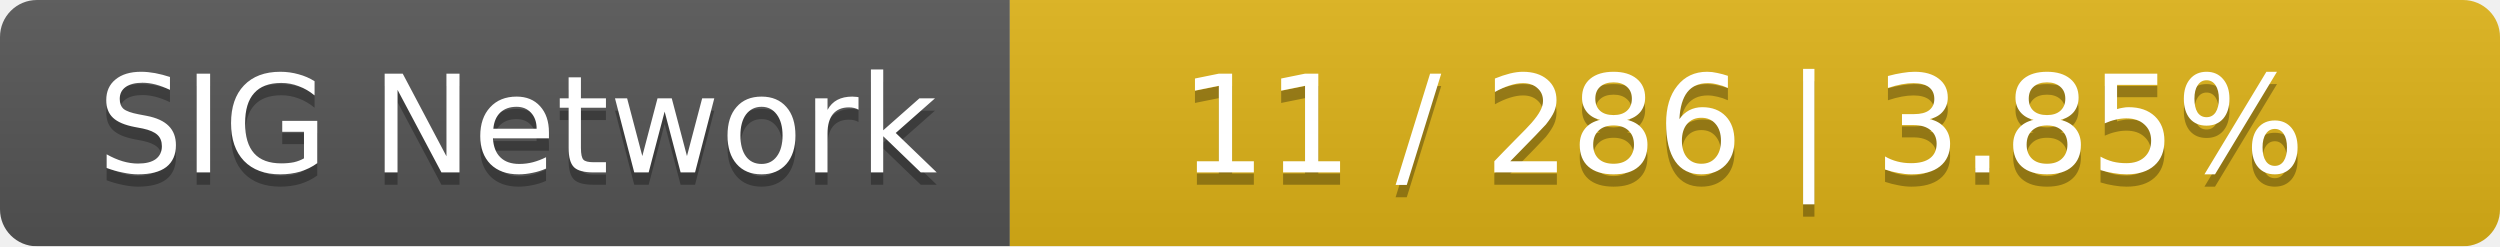
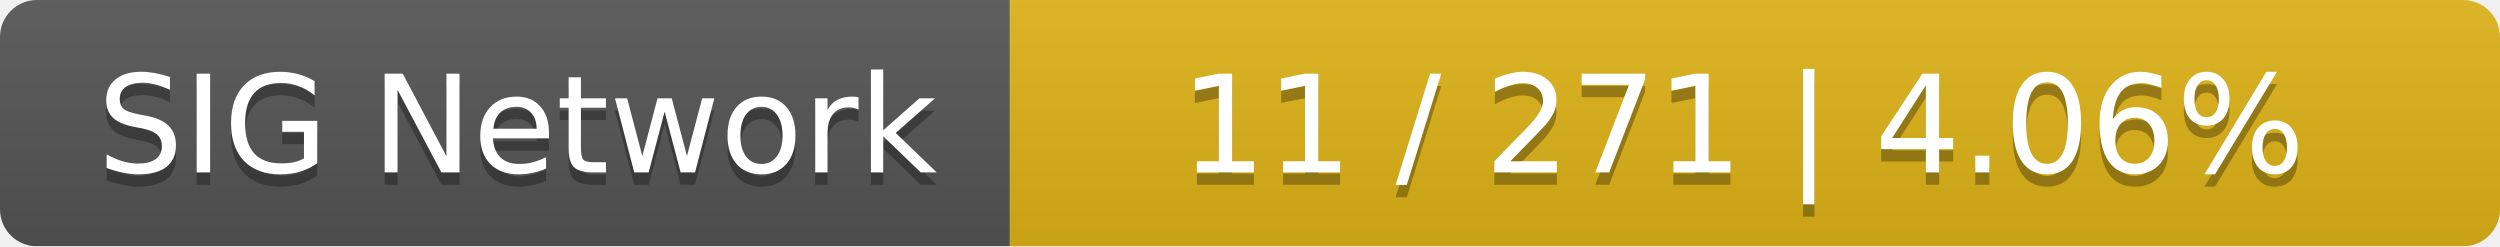
<svg xmlns="http://www.w3.org/2000/svg" width="203" height="20">
  <linearGradient id="smooth" x2="0" y2="100%">
    <stop offset="0" stop-color="#bbb" stop-opacity=".1" />
    <stop offset="1" stop-opacity=".1" />
  </linearGradient>
  <mask id="round">
    <rect width="203" height="20" rx="3" fill="#fff" />
  </mask>
  <g mask="url(#round)">
    <rect width="82" height="20" fill="#555" />
    <rect x="82" width="121" height="20" fill="#dfb317" />
    <rect width="203" height="20" fill="url(#smooth)" />
  </g>
  <g fill="#fff" text-anchor="middle" font-family="DejaVu Sans,Verdana,Geneva,sans-serif" font-size="11">
    <text x="42" y="15" fill="#010101" fill-opacity=".3">SIG Network</text>
    <text x="42" y="14">SIG Network</text>
-     <text x="141.5" y="15" fill="#010101" fill-opacity=".3">11 / 286    |    3.85%</text>
-     <text x="141.5" y="14">11 / 286    |    3.85%</text>
+     <text x="141.5" y="15" fill="#010101" fill-opacity=".3">11 / 271    |    4.06%</text>
+     <text x="141.5" y="14">11 / 271    |    4.06%</text>
  </g>
</svg>
